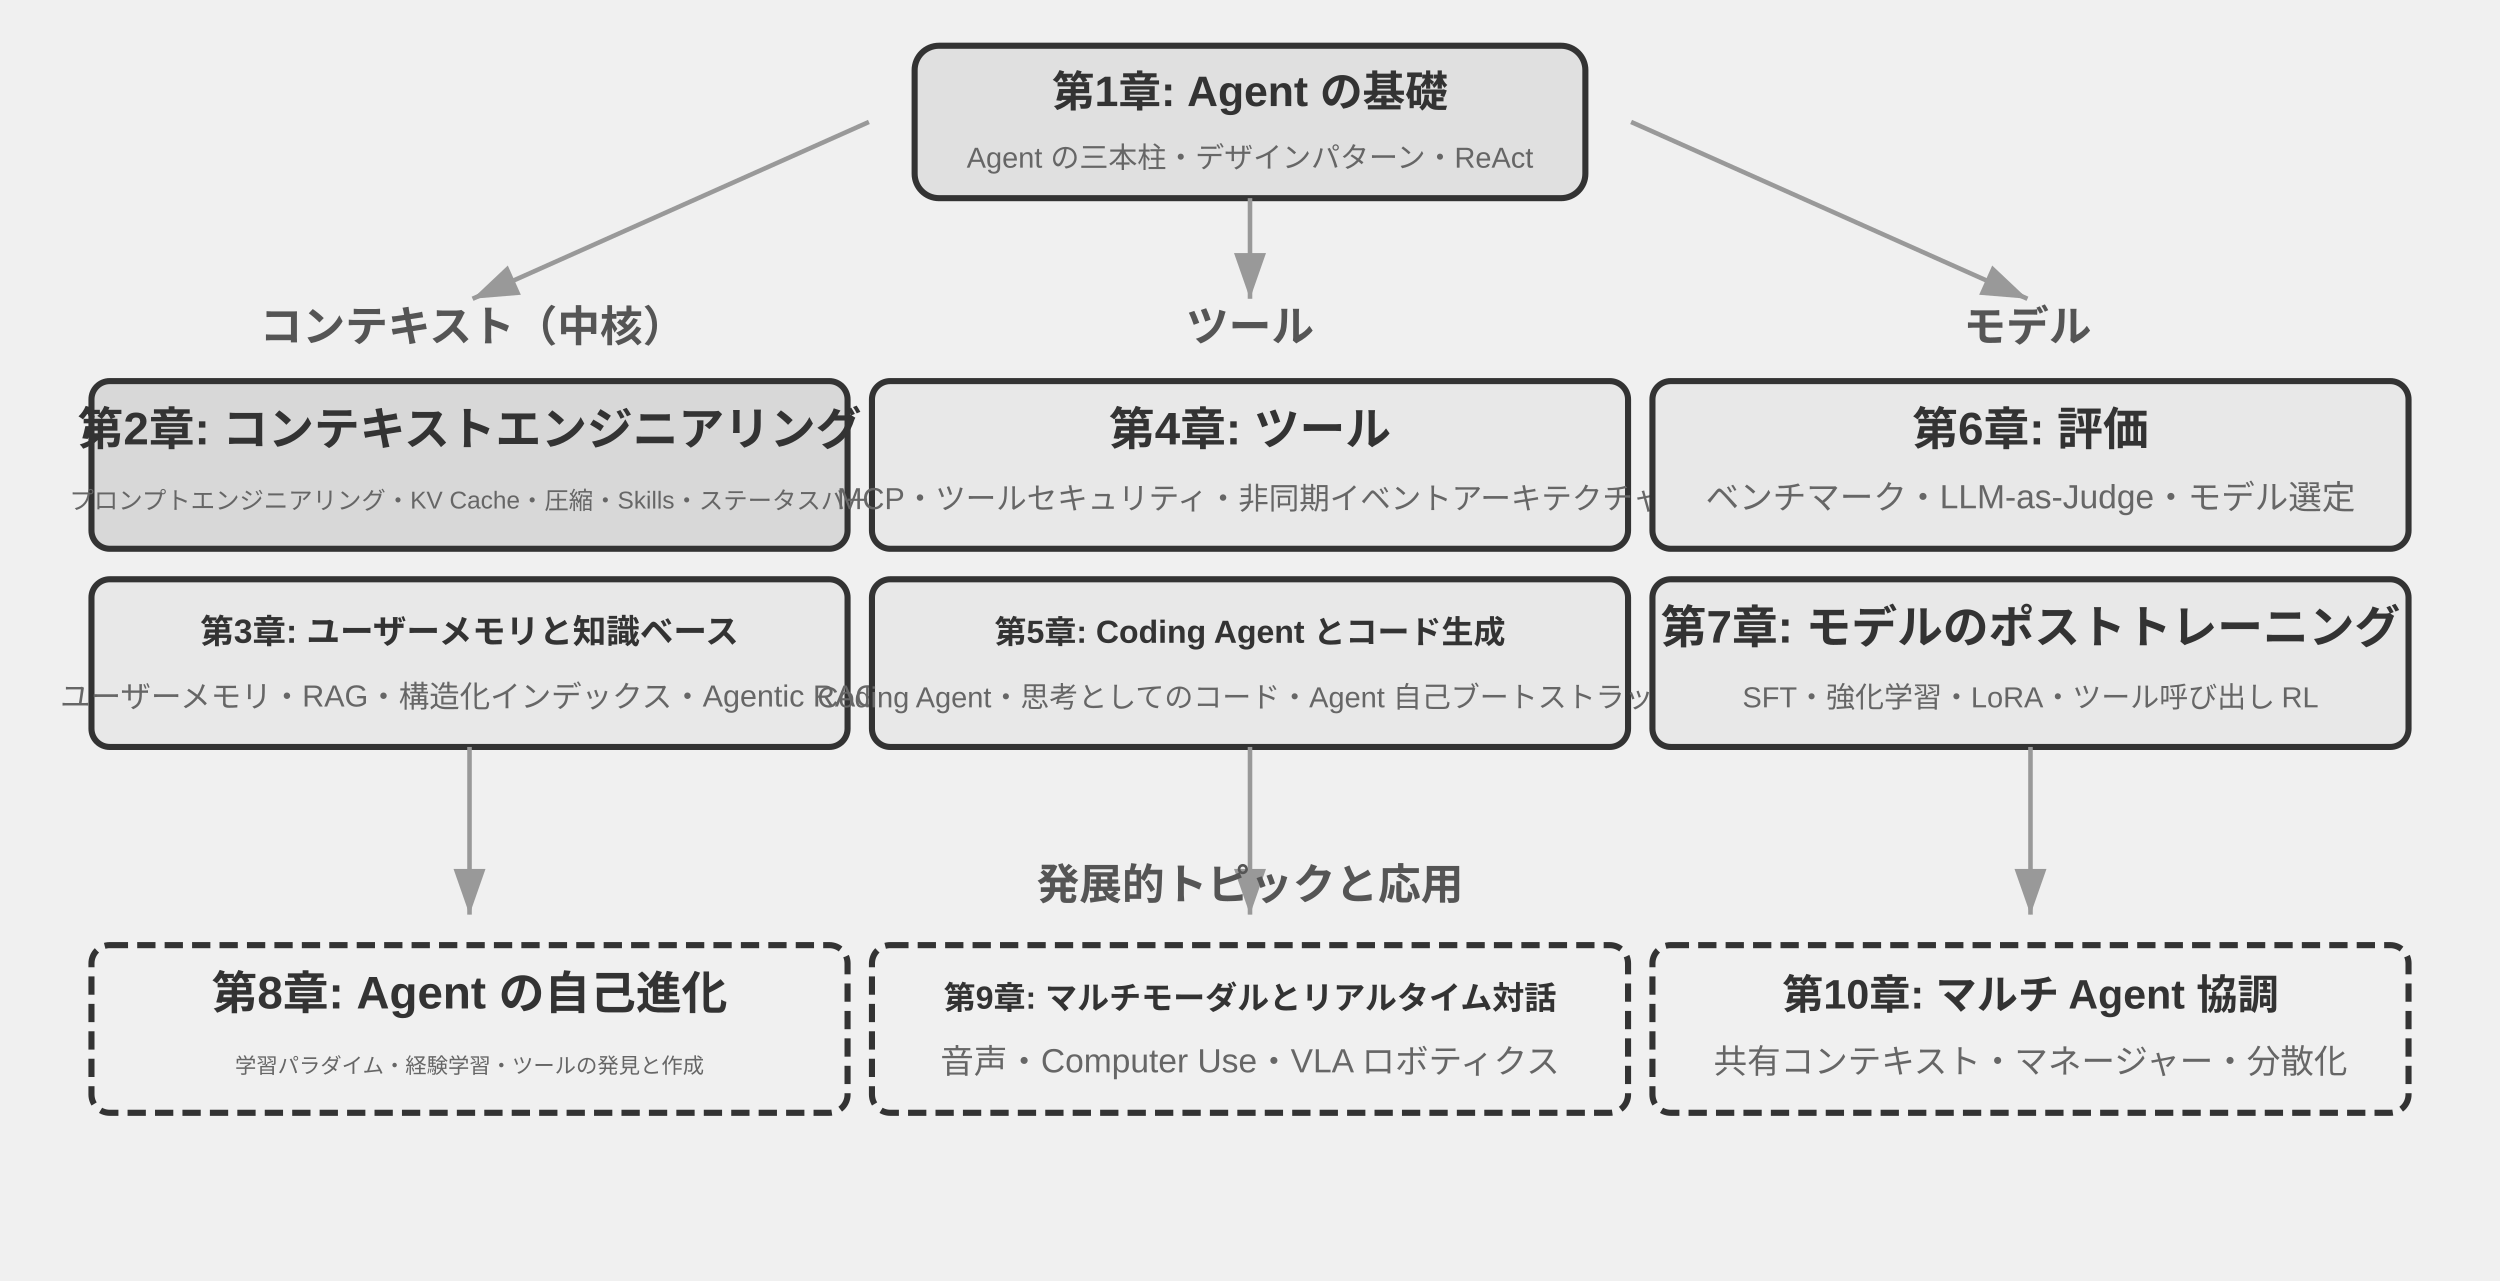
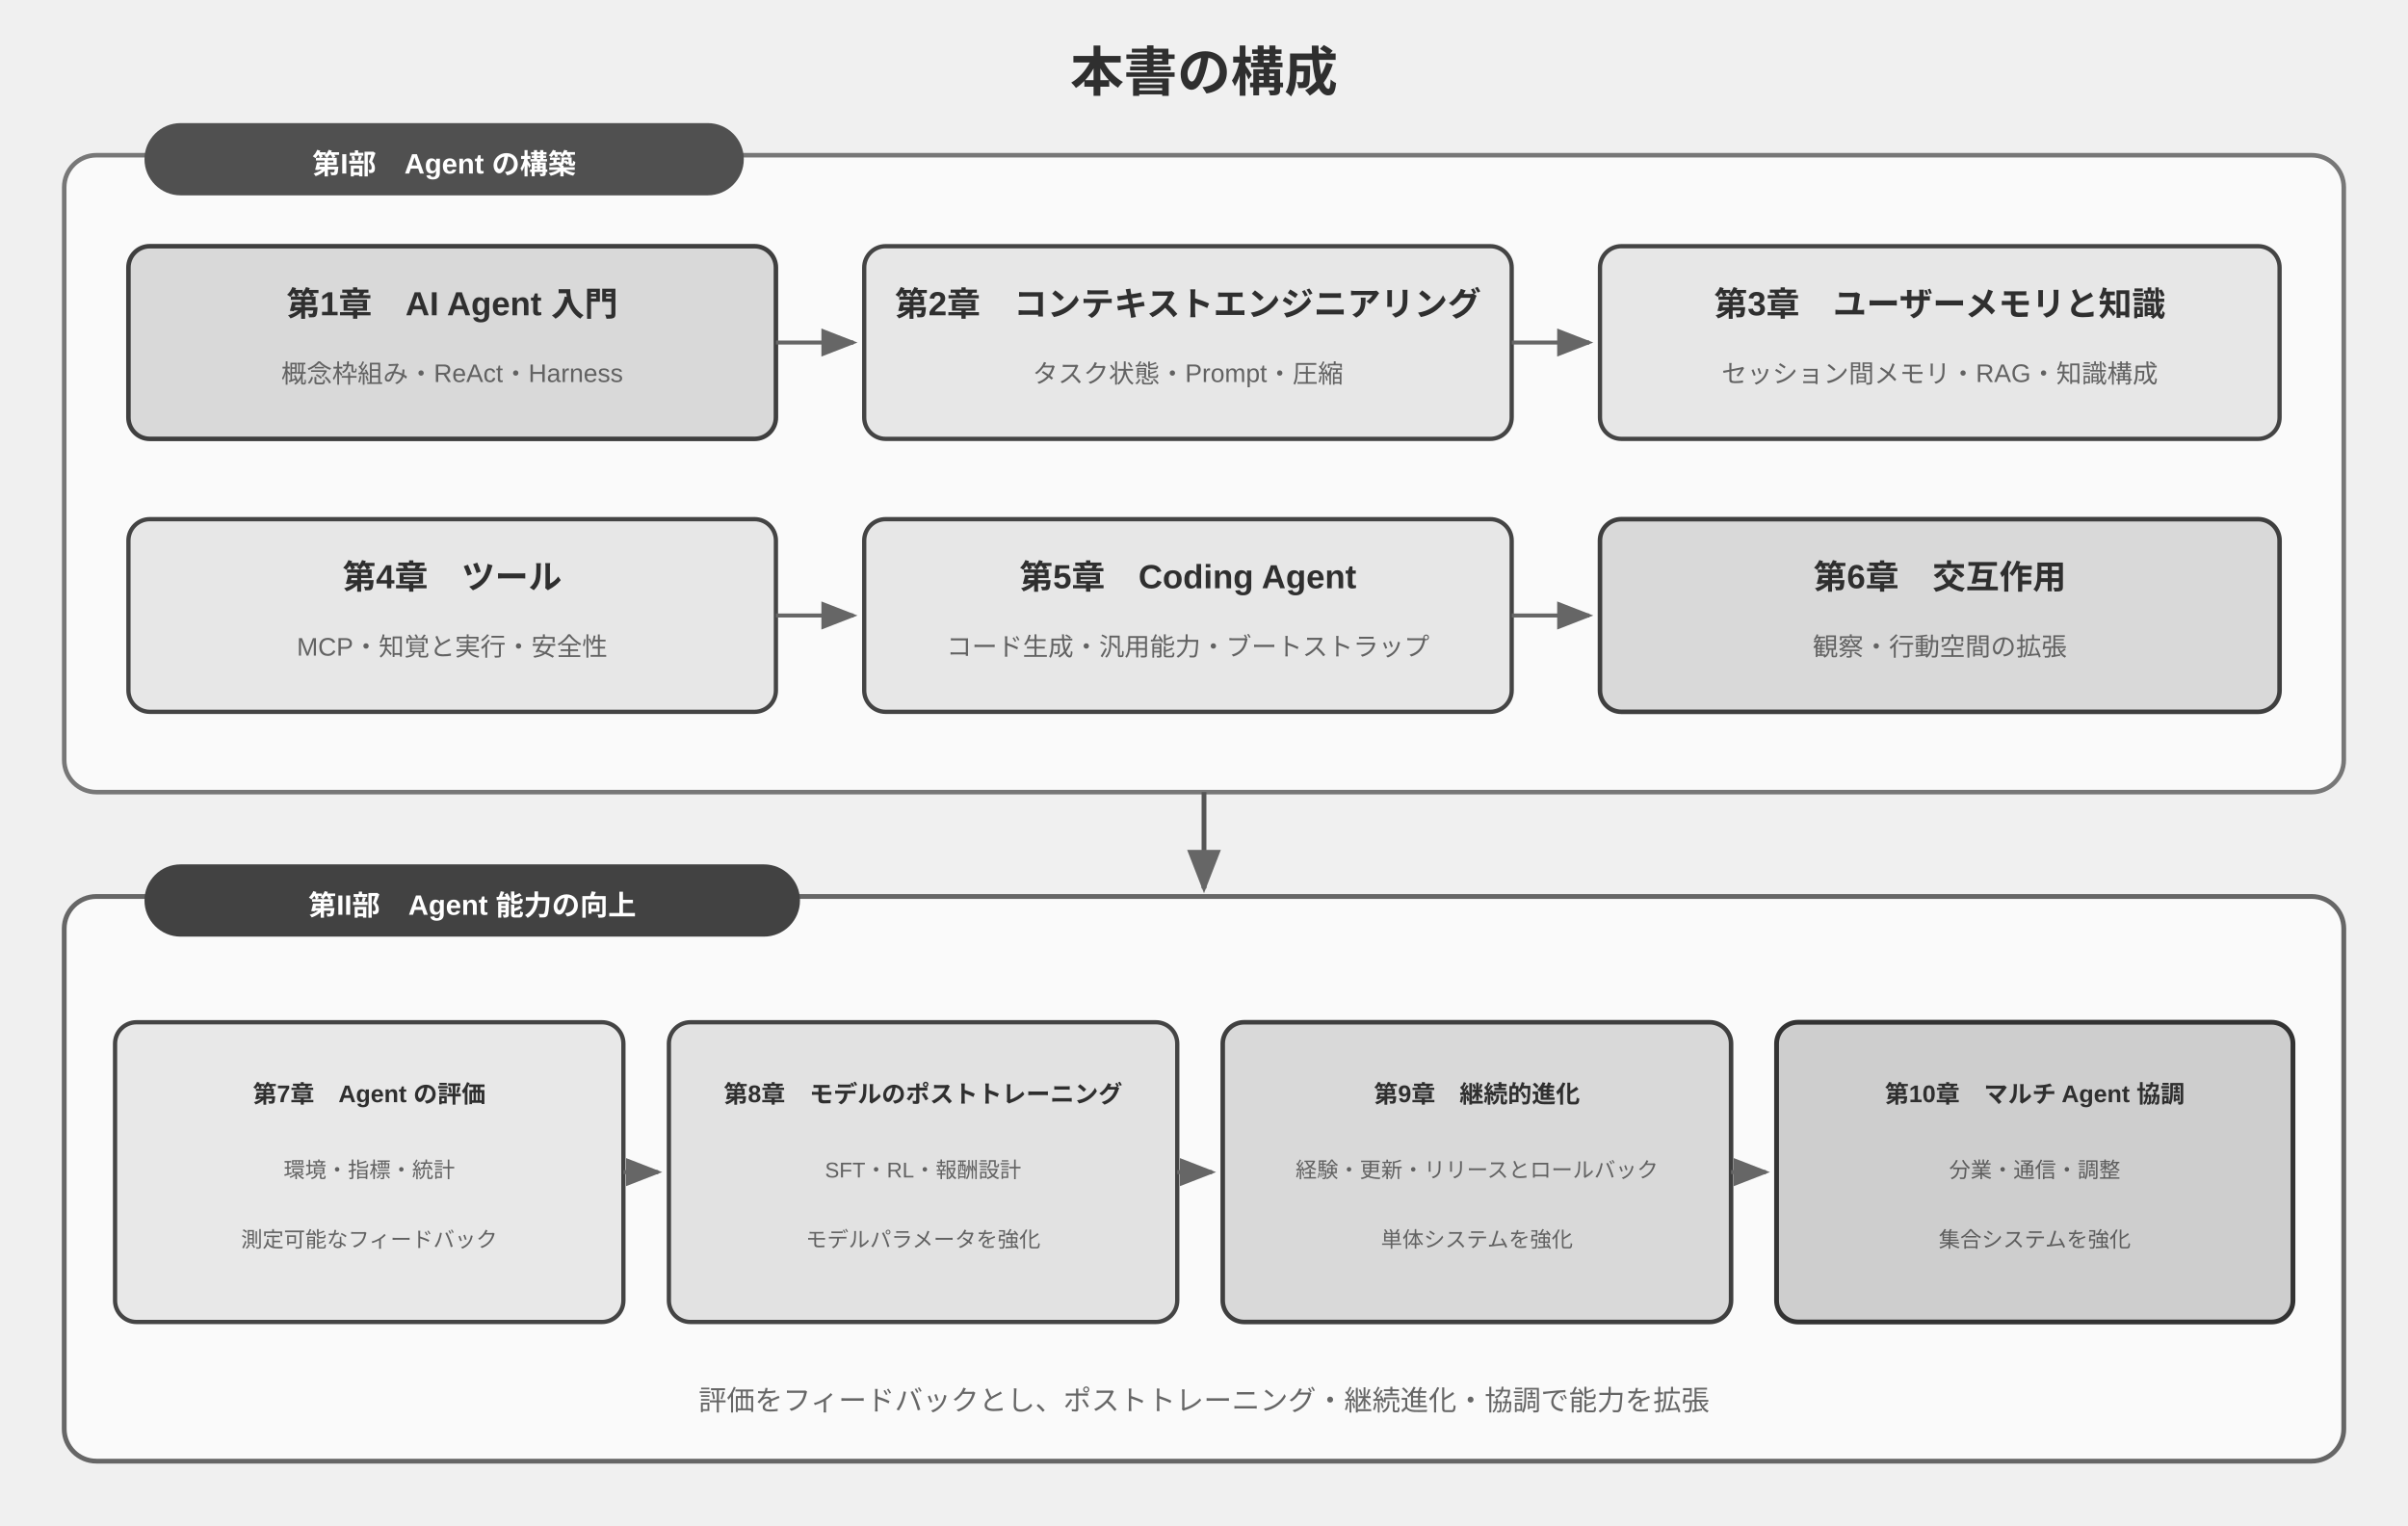
- <svg xmlns="http://www.w3.org/2000/svg" viewBox="0 40 820 420" width="820" height="420" style="background:#ffffff">
+ <svg xmlns="http://www.w3.org/2000/svg" viewBox="0 0 900 570" width="900" height="570" style="background:#ffffff">
  <defs>
-     <marker id="ah" markerWidth="10" markerHeight="7" refX="10" refY="3.5" orient="auto">
-       <polygon points="0 0, 10 3.5, 0 7" fill="#333333" />
-     </marker>
-     <marker id="ah-g" markerWidth="10" markerHeight="7" refX="10" refY="3.5" orient="auto">
-       <polygon points="0 0, 10 3.5, 0 7" fill="#999999" />
+     <marker id="arrow" markerWidth="9" markerHeight="7" refX="8" refY="3.5" orient="auto">
+       <polygon points="0 0, 9 3.5, 0 7" fill="#666666" />
    </marker>
  </defs>
-   <rect x="300" y="55" width="220" height="50" rx="8" fill="#e0e0e0" stroke="#333333" stroke-width="2" />
-   <text x="410" y="75" font-family="Arial, 'Helvetica Neue', Helvetica, 'PingFang SC', 'Microsoft YaHei', sans-serif" font-size="14" fill="#333333" text-anchor="middle" font-weight="bold">第1章: Agent の基礎</text>
-   <text x="410" y="95" font-family="Arial, 'Helvetica Neue', Helvetica, 'PingFang SC', 'Microsoft YaHei', sans-serif" font-size="9.5" fill="#666666" text-anchor="middle">Agent の三本柱・デザインパターン・ReAct</text>
-   <line x1="285" y1="80" x2="155" y2="138" stroke="#999999" stroke-width="1.5" marker-end="url(#ah-g)" />
-   <line x1="410" y1="105" x2="410" y2="138" stroke="#999999" stroke-width="1.5" marker-end="url(#ah-g)" />
-   <line x1="535" y1="80" x2="665" y2="138" stroke="#999999" stroke-width="1.5" marker-end="url(#ah-g)" />
-   <text x="155" y="152" font-family="Arial, 'Helvetica Neue', Helvetica, 'PingFang SC', 'Microsoft YaHei', sans-serif" font-size="14" fill="#555555" text-anchor="middle" font-weight="bold">コンテキスト（中核）</text>
-   <text x="410" y="152" font-family="Arial, 'Helvetica Neue', Helvetica, 'PingFang SC', 'Microsoft YaHei', sans-serif" font-size="14" fill="#555555" text-anchor="middle" font-weight="bold">ツール</text>
-   <text x="665" y="152" font-family="Arial, 'Helvetica Neue', Helvetica, 'PingFang SC', 'Microsoft YaHei', sans-serif" font-size="14" fill="#555555" text-anchor="middle" font-weight="bold">モデル</text>
-   <rect x="30" y="165" width="248" height="55" rx="6" fill="#d8d8d8" stroke="#333333" stroke-width="2" />
-   <text x="154" y="186" font-family="Arial, 'Helvetica Neue', Helvetica, 'PingFang SC', 'Microsoft YaHei', sans-serif" font-size="15" fill="#333333" text-anchor="middle" font-weight="bold">第2章: コンテキストエンジニアリング</text>
-   <text x="154" y="207" font-family="Arial, 'Helvetica Neue', Helvetica, 'PingFang SC', 'Microsoft YaHei', sans-serif" font-size="8" fill="#666666" text-anchor="middle">プロンプトエンジニアリング・KV Cache・圧縮・Skills・ステータスバー</text>
-   <rect x="30" y="230" width="248" height="55" rx="6" fill="#e8e8e8" stroke="#333333" stroke-width="2" />
-   <text x="154" y="251" font-family="Arial, 'Helvetica Neue', Helvetica, 'PingFang SC', 'Microsoft YaHei', sans-serif" font-size="11" fill="#333333" text-anchor="middle" font-weight="bold">第3章: ユーザーメモリと知識ベース</text>
-   <text x="154" y="272" font-family="Arial, 'Helvetica Neue', Helvetica, 'PingFang SC', 'Microsoft YaHei', sans-serif" font-size="10" fill="#666666" text-anchor="middle">ユーザーメモリ・RAG・構造化インデックス・Agentic RAG</text>
-   <rect x="286" y="165" width="248" height="55" rx="6" fill="#e8e8e8" stroke="#333333" stroke-width="2" />
-   <text x="410" y="186" font-family="Arial, 'Helvetica Neue', Helvetica, 'PingFang SC', 'Microsoft YaHei', sans-serif" font-size="15" fill="#333333" text-anchor="middle" font-weight="bold">第4章: ツール</text>
-   <text x="410" y="207" font-family="Arial, 'Helvetica Neue', Helvetica, 'PingFang SC', 'Microsoft YaHei', sans-serif" font-size="10" fill="#666666" text-anchor="middle">MCP・ツールセキュリティ・非同期イベントアーキテクチャ</text>
-   <rect x="286" y="230" width="248" height="55" rx="6" fill="#e8e8e8" stroke="#333333" stroke-width="2" />
-   <text x="410" y="251" font-family="Arial, 'Helvetica Neue', Helvetica, 'PingFang SC', 'Microsoft YaHei', sans-serif" font-size="10.5" fill="#333333" text-anchor="middle" font-weight="bold">第5章: Coding Agent とコード生成</text>
-   <text x="410" y="272" font-family="Arial, 'Helvetica Neue', Helvetica, 'PingFang SC', 'Microsoft YaHei', sans-serif" font-size="9.5" fill="#666666" text-anchor="middle">Coding Agent・思考としてのコード・Agent 自己ブートストラップ</text>
-   <rect x="542" y="165" width="248" height="55" rx="6" fill="#e8e8e8" stroke="#333333" stroke-width="2" />
-   <text x="666" y="186" font-family="Arial, 'Helvetica Neue', Helvetica, 'PingFang SC', 'Microsoft YaHei', sans-serif" font-size="15" fill="#333333" text-anchor="middle" font-weight="bold">第6章: 評価</text>
-   <text x="666" y="207" font-family="Arial, 'Helvetica Neue', Helvetica, 'PingFang SC', 'Microsoft YaHei', sans-serif" font-size="11" fill="#666666" text-anchor="middle">ベンチマーク・LLM-as-Judge・モデル選定</text>
-   <rect x="542" y="230" width="248" height="55" rx="6" fill="#e8e8e8" stroke="#333333" stroke-width="2" />
-   <text x="666" y="251" font-family="Arial, 'Helvetica Neue', Helvetica, 'PingFang SC', 'Microsoft YaHei', sans-serif" font-size="15" fill="#333333" text-anchor="middle" font-weight="bold">第7章: モデルのポストトレーニング</text>
-   <text x="666" y="272" font-family="Arial, 'Helvetica Neue', Helvetica, 'PingFang SC', 'Microsoft YaHei', sans-serif" font-size="9.5" fill="#666666" text-anchor="middle">SFT・強化学習・LoRA・ツール呼び出し RL</text>
-   <line x1="154" y1="285" x2="154" y2="340" stroke="#999999" stroke-width="1.5" marker-end="url(#ah-g)" />
-   <line x1="410" y1="285" x2="410" y2="340" stroke="#999999" stroke-width="1.5" marker-end="url(#ah-g)" />
-   <line x1="666" y1="285" x2="666" y2="340" stroke="#999999" stroke-width="1.5" marker-end="url(#ah-g)" />
-   <text x="410" y="335" font-family="Arial, 'Helvetica Neue', Helvetica, 'PingFang SC', 'Microsoft YaHei', sans-serif" font-size="14" fill="#555555" text-anchor="middle" font-weight="bold">発展的トピックと応用</text>
-   <rect x="30" y="350" width="248" height="55" rx="6" fill="#f0f0f0" stroke="#333333" stroke-width="2" stroke-dasharray="6,3" />
-   <text x="154" y="371" font-family="Arial, 'Helvetica Neue', Helvetica, 'PingFang SC', 'Microsoft YaHei', sans-serif" font-size="15" fill="#333333" text-anchor="middle" font-weight="bold">第8章: Agent の自己進化</text>
-   <text x="154" y="392" font-family="Arial, 'Helvetica Neue', Helvetica, 'PingFang SC', 'Microsoft YaHei', sans-serif" font-size="7" fill="#666666" text-anchor="middle">学習パラダイム・経験学習・ツールの発見と作成</text>
-   <rect x="286" y="350" width="248" height="55" rx="6" fill="#f0f0f0" stroke="#333333" stroke-width="2" stroke-dasharray="6,3" />
-   <text x="410" y="371" font-family="Arial, 'Helvetica Neue', Helvetica, 'PingFang SC', 'Microsoft YaHei', sans-serif" font-size="10.5" fill="#333333" text-anchor="middle" font-weight="bold">第9章: マルチモーダルとリアルタイム対話</text>
-   <text x="410" y="392" font-family="Arial, 'Helvetica Neue', Helvetica, 'PingFang SC', 'Microsoft YaHei', sans-serif" font-size="11" fill="#666666" text-anchor="middle">音声・Computer Use・VLA ロボティクス</text>
-   <rect x="542" y="350" width="248" height="55" rx="6" fill="#f0f0f0" stroke="#333333" stroke-width="2" stroke-dasharray="6,3" />
-   <text x="666" y="371" font-family="Arial, 'Helvetica Neue', Helvetica, 'PingFang SC', 'Microsoft YaHei', sans-serif" font-size="13.5" fill="#333333" text-anchor="middle" font-weight="bold">第10章: マルチ Agent 協調</text>
-   <text x="666" y="392" font-family="Arial, 'Helvetica Neue', Helvetica, 'PingFang SC', 'Microsoft YaHei', sans-serif" font-size="11" fill="#666666" text-anchor="middle">共有コンテキスト・マネージャー・分散化</text>
+   <g font-family="Arial, 'Helvetica Neue', Helvetica, 'PingFang SC', 'Microsoft YaHei', sans-serif" fill="#2f2f2f">
+     <text x="450" y="34" text-anchor="middle" font-size="20" font-weight="bold">本書の構成</text>
+     <rect x="24" y="58" width="852" height="238" rx="12" fill="#fafafa" stroke="#777777" stroke-width="1.7" />
+     <rect x="54" y="46" width="224" height="27" rx="13.5" fill="#505050" />
+     <text x="166" y="65" text-anchor="middle" font-size="10.5" font-weight="bold" fill="#ffffff">第I部　Agent の構築</text>
+     <rect x="48" y="92" width="242" height="72" rx="8" fill="#d9d9d9" stroke="#3f3f3f" stroke-width="1.7" />
+     <text x="169" y="118" text-anchor="middle" font-size="12.5" font-weight="bold">第1章　AI Agent 入門</text>
+     <text x="169" y="143" text-anchor="middle" font-size="9.5" fill="#626262">概念枠組み・ReAct・Harness</text>
+     <line x1="290" y1="128" x2="319" y2="128" stroke="#666666" stroke-width="1.5" marker-end="url(#arrow)" />
+     <rect x="323" y="92" width="242" height="72" rx="8" fill="#e7e7e7" stroke="#444444" stroke-width="1.6" />
+     <text x="444" y="118" text-anchor="middle" font-size="12.5" font-weight="bold">第2章　コンテキストエンジニアリング</text>
+     <text x="444" y="143" text-anchor="middle" font-size="9.5" fill="#626262">タスク状態・Prompt・圧縮</text>
+     <line x1="565" y1="128" x2="594" y2="128" stroke="#666666" stroke-width="1.5" marker-end="url(#arrow)" />
+     <rect x="598" y="92" width="254" height="72" rx="8" fill="#e7e7e7" stroke="#444444" stroke-width="1.6" />
+     <text x="725" y="118" text-anchor="middle" font-size="12.5" font-weight="bold">第3章　ユーザーメモリと知識</text>
+     <text x="725" y="143" text-anchor="middle" font-size="9.5" fill="#626262">セッション間メモリ・RAG・知識構成</text>
+     <rect x="48" y="194" width="242" height="72" rx="8" fill="#e7e7e7" stroke="#444444" stroke-width="1.6" />
+     <text x="169" y="220" text-anchor="middle" font-size="12.5" font-weight="bold">第4章　ツール</text>
+     <text x="169" y="245" text-anchor="middle" font-size="9.5" fill="#626262">MCP・知覚と実行・安全性</text>
+     <line x1="290" y1="230" x2="319" y2="230" stroke="#666666" stroke-width="1.5" marker-end="url(#arrow)" />
+     <rect x="323" y="194" width="242" height="72" rx="8" fill="#e7e7e7" stroke="#444444" stroke-width="1.6" />
+     <text x="444" y="220" text-anchor="middle" font-size="12.5" font-weight="bold">第5章　Coding Agent</text>
+     <text x="444" y="245" text-anchor="middle" font-size="9.5" fill="#626262">コード生成・汎用能力・ブートストラップ</text>
+     <line x1="565" y1="230" x2="594" y2="230" stroke="#666666" stroke-width="1.5" marker-end="url(#arrow)" />
+     <rect x="598" y="194" width="254" height="72" rx="8" fill="#d9d9d9" stroke="#3f3f3f" stroke-width="1.7" />
+     <text x="725" y="220" text-anchor="middle" font-size="12.5" font-weight="bold">第6章　交互作用</text>
+     <text x="725" y="245" text-anchor="middle" font-size="9.5" fill="#626262">観察・行動空間の拡張</text>
+     <line x1="450" y1="296" x2="450" y2="332" stroke="#555555" stroke-width="1.8" marker-end="url(#arrow)" />
+     <rect x="24" y="335" width="852" height="211" rx="12" fill="#fafafa" stroke="#666666" stroke-width="1.8" />
+     <rect x="54" y="323" width="245" height="27" rx="13.5" fill="#424242" />
+     <text x="176.5" y="342" text-anchor="middle" font-size="10.5" font-weight="bold" fill="#ffffff">第II部　Agent 能力の向上</text>
+     <rect x="43" y="382" width="190" height="112" rx="8" fill="#e8e8e8" stroke="#444444" stroke-width="1.6" />
+     <text x="138" y="412" text-anchor="middle" font-size="9" font-weight="bold">第7章　Agent の評価</text>
+     <text x="138" y="440" text-anchor="middle" font-size="8" fill="#626262">環境・指標・統計</text>
+     <text x="138" y="466" text-anchor="middle" font-size="8" fill="#626262">測定可能なフィードバック</text>
+     <line x1="233" y1="438" x2="246" y2="438" stroke="#666666" stroke-width="1.5" marker-end="url(#arrow)" />
+     <rect x="250" y="382" width="190" height="112" rx="8" fill="#e2e2e2" stroke="#444444" stroke-width="1.6" />
+     <text x="345" y="412" text-anchor="middle" font-size="9" font-weight="bold">第8章　モデルのポストトレーニング</text>
+     <text x="345" y="440" text-anchor="middle" font-size="8" fill="#626262">SFT・RL・報酬設計</text>
+     <text x="345" y="466" text-anchor="middle" font-size="8" fill="#626262">モデルパラメータを強化</text>
+     <line x1="440" y1="438" x2="453" y2="438" stroke="#666666" stroke-width="1.5" marker-end="url(#arrow)" />
+     <rect x="457" y="382" width="190" height="112" rx="8" fill="#d9d9d9" stroke="#3f3f3f" stroke-width="1.7" />
+     <text x="552" y="412" text-anchor="middle" font-size="9" font-weight="bold">第9章　継続的進化</text>
+     <text x="552" y="440" text-anchor="middle" font-size="8" fill="#626262">経験・更新・リリースとロールバック</text>
+     <text x="552" y="466" text-anchor="middle" font-size="8" fill="#626262">単体システムを強化</text>
+     <line x1="647" y1="438" x2="660" y2="438" stroke="#666666" stroke-width="1.5" marker-end="url(#arrow)" />
+     <rect x="664" y="382" width="193" height="112" rx="8" fill="#cecece" stroke="#333333" stroke-width="1.8" />
+     <text x="760.5" y="412" text-anchor="middle" font-size="9" font-weight="bold">第10章　マルチ Agent 協調</text>
+     <text x="760.5" y="440" text-anchor="middle" font-size="8" fill="#5d5d5d">分業・通信・調整</text>
+     <text x="760.5" y="466" text-anchor="middle" font-size="8" fill="#5d5d5d">集合システムを強化</text>
+     <text x="450" y="527" text-anchor="middle" font-size="10.5" fill="#666666">評価をフィードバックとし、ポストトレーニング・継続進化・協調で能力を拡張</text>
+   </g>
</svg>
